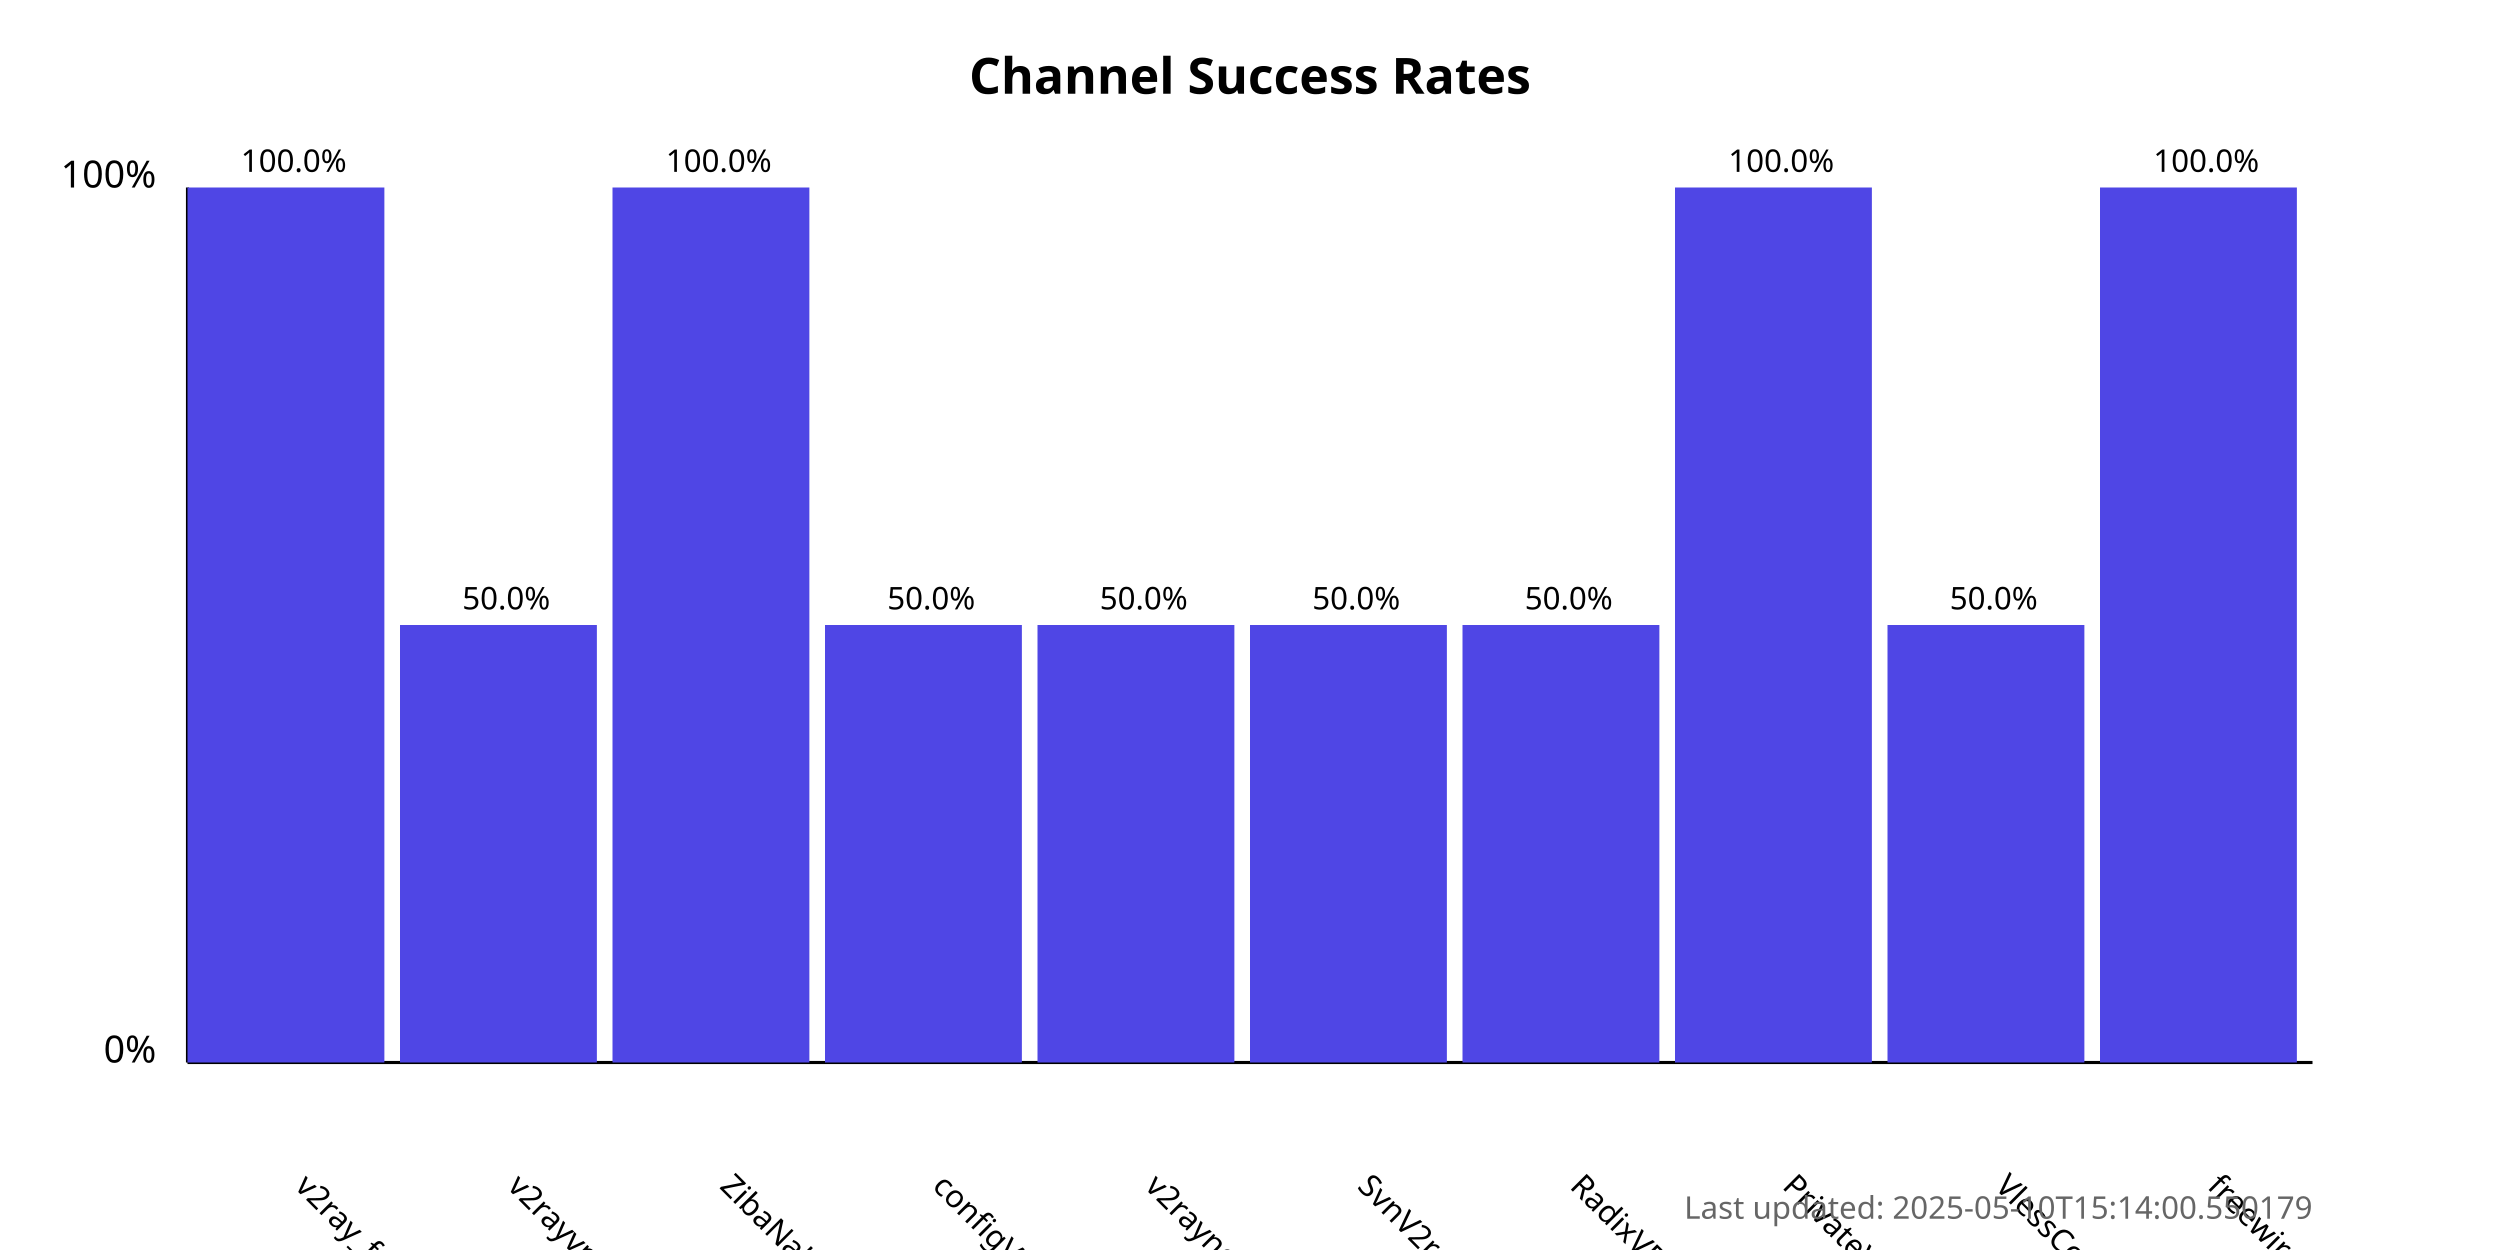
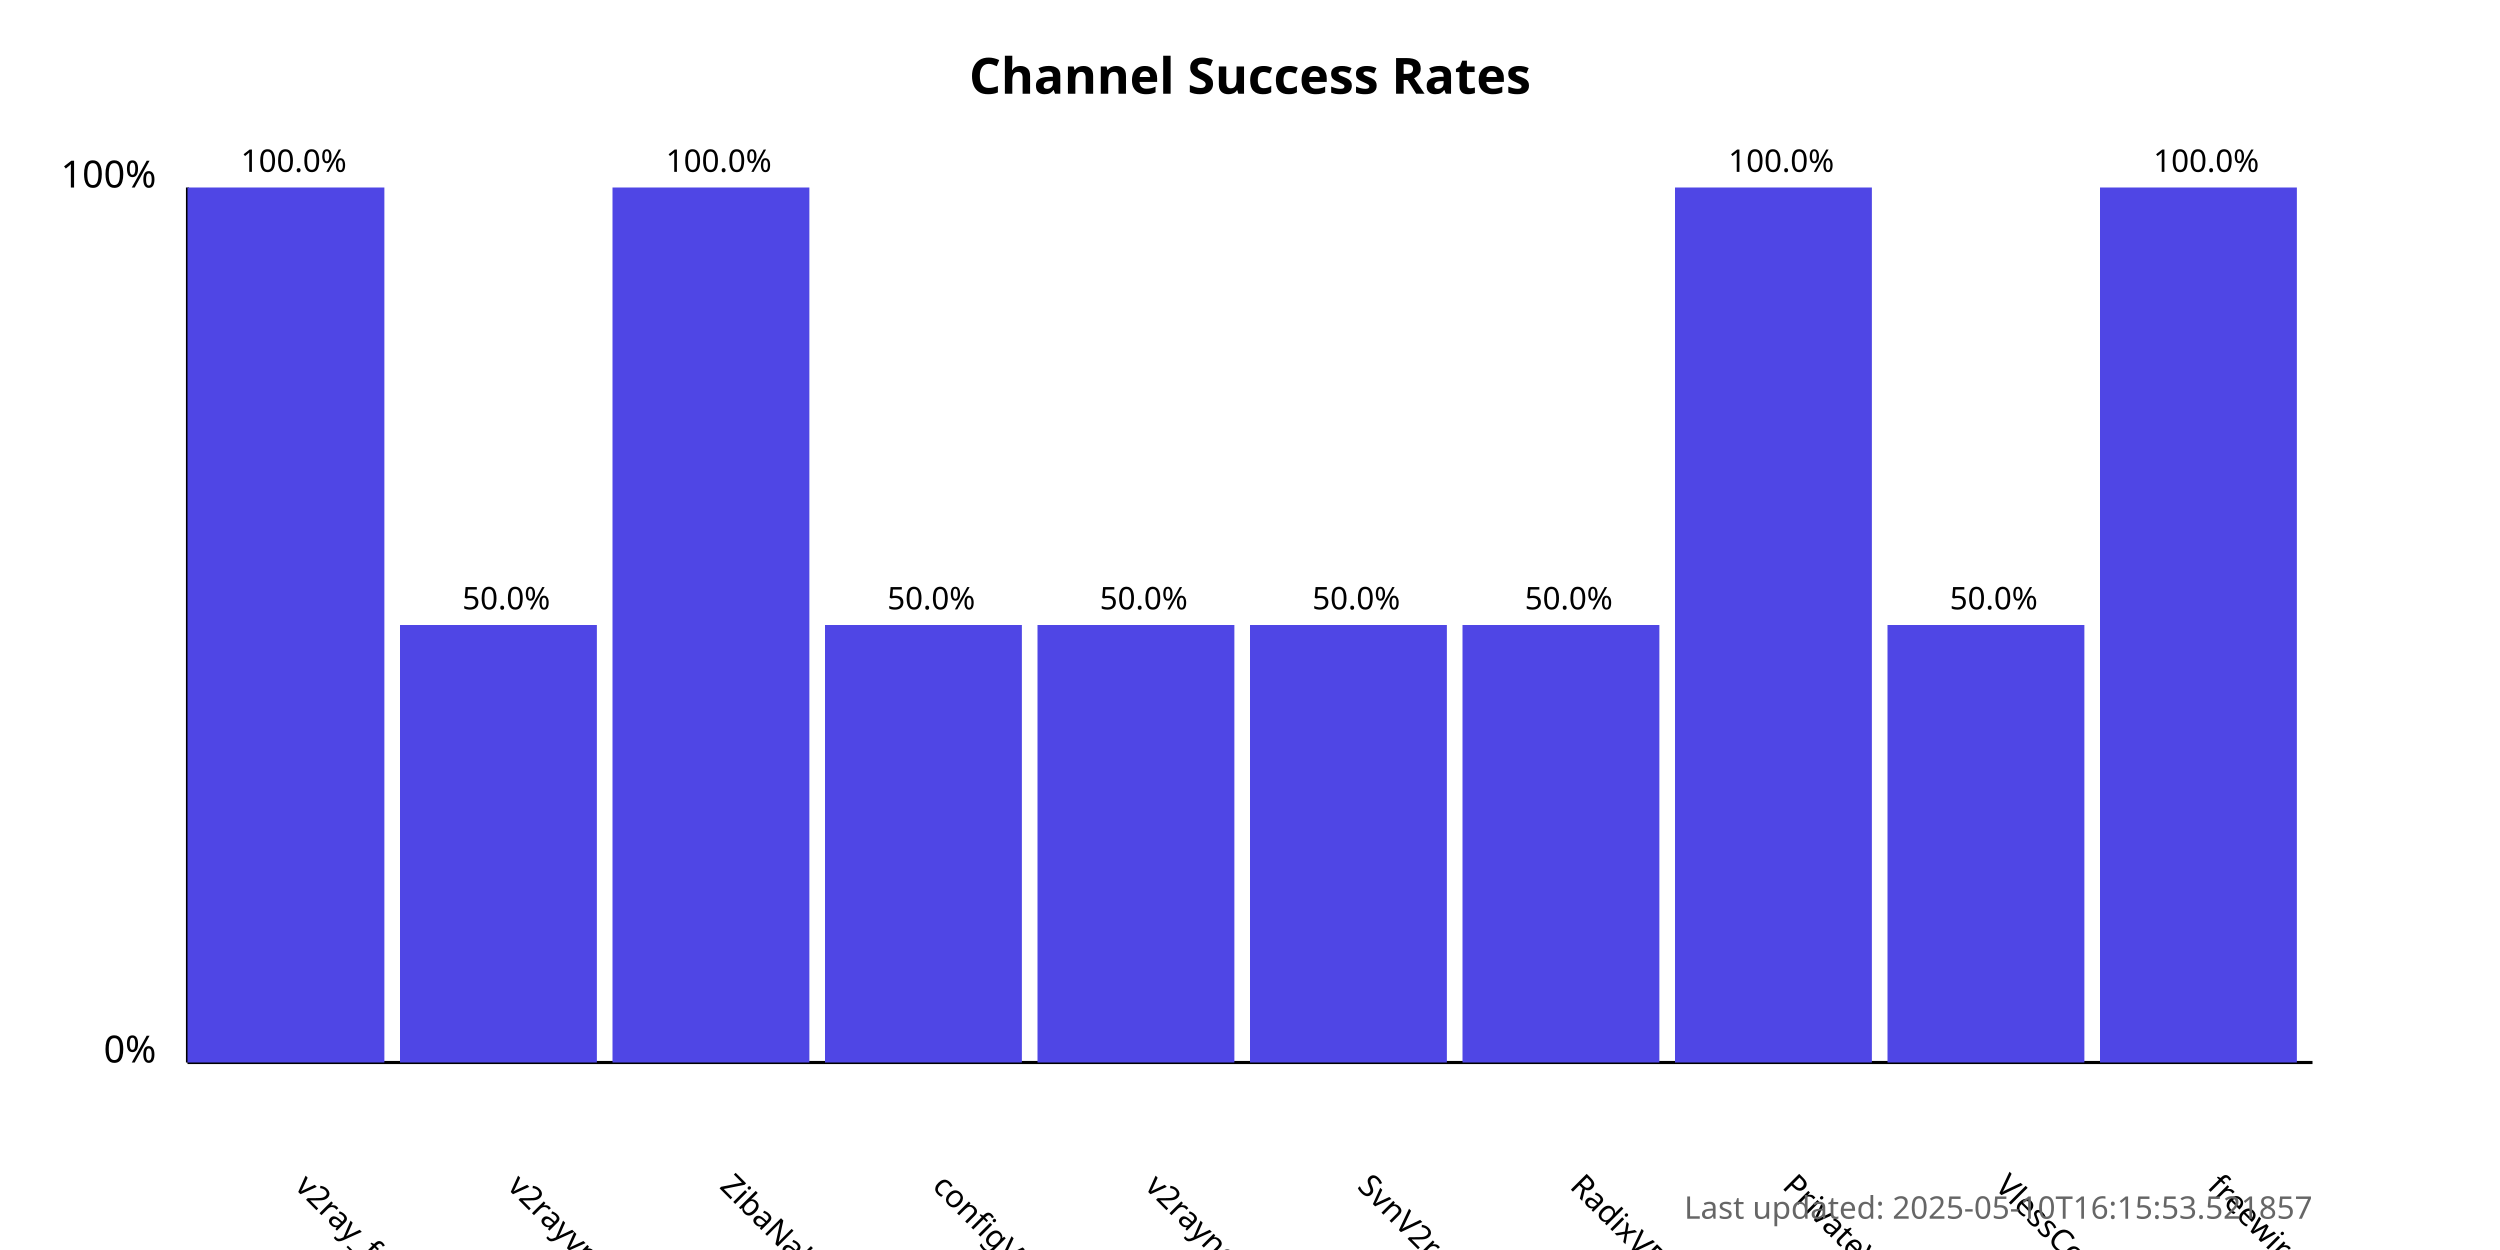
<svg xmlns="http://www.w3.org/2000/svg" width="800" height="400">
  <style>
            .chart-title { font: bold 16px sans-serif; }
            .axis-label { font: 12px sans-serif; }
            .tick-label { font: 10px sans-serif; }
            .bar { fill: #4f46e5; }
            .bar:hover { fill: #6366f1; }
            .timestamp { font: 10px sans-serif; fill: #666; }
        </style>
  <text x="400.0" y="30" text-anchor="middle" class="chart-title">
            Channel Success Rates
        </text>
  <line x1="60" y1="340" x2="60" y2="60" stroke="black" stroke-width="1" />
  <line x1="60" y1="340" x2="740" y2="340" stroke="black" stroke-width="1" />
  <text x="50" y="340" text-anchor="end" class="axis-label">0%</text>
  <text x="50" y="60" text-anchor="end" class="axis-label">100%</text>
  <g>
    <rect x="60" y="60.0" width="63.0" height="280.0" class="bar" />
    <text x="94.0" y="380" transform="rotate(45, 94.0, 380)" text-anchor="start" class="tick-label">
                v2ray_free_conf
            </text>
    <text x="94.0" y="55.0" text-anchor="middle" class="tick-label">
                100.0%
            </text>
  </g>
  <g>
    <rect x="128.0" y="200.0" width="63.0" height="140.0" class="bar" />
    <text x="162.0" y="380" transform="rotate(45, 162.0, 380)" text-anchor="start" class="tick-label">
                v2rayvpno
            </text>
    <text x="162.0" y="195.0" text-anchor="middle" class="tick-label">
                50.0%
            </text>
  </g>
  <g>
    <rect x="196.0" y="60.0" width="63.0" height="280.0" class="bar" />
    <text x="230.0" y="380" transform="rotate(45, 230.0, 380)" text-anchor="start" class="tick-label">
                ZibaNabz
            </text>
    <text x="230.0" y="55.0" text-anchor="middle" class="tick-label">
                100.0%
            </text>
  </g>
  <g>
    <rect x="264.0" y="200.0" width="63.0" height="140.0" class="bar" />
    <text x="298.0" y="380" transform="rotate(45, 298.0, 380)" text-anchor="start" class="tick-label">
                configV2rayForFree
            </text>
    <text x="298.0" y="195.0" text-anchor="middle" class="tick-label">
                50.0%
            </text>
  </g>
  <g>
    <rect x="332.0" y="200.0" width="63.0" height="140.0" class="bar" />
    <text x="366.0" y="380" transform="rotate(45, 366.0, 380)" text-anchor="start" class="tick-label">
                v2rayngvpn
            </text>
    <text x="366.0" y="195.0" text-anchor="middle" class="tick-label">
                50.0%
            </text>
  </g>
  <g>
    <rect x="400.0" y="200.0" width="63.0" height="140.0" class="bar" />
    <text x="434.0" y="380" transform="rotate(45, 434.0, 380)" text-anchor="start" class="tick-label">
                SvnV2ray
            </text>
    <text x="434.0" y="195.0" text-anchor="middle" class="tick-label">
                50.0%
            </text>
  </g>
  <g>
    <rect x="468.0" y="200.0" width="63.0" height="140.0" class="bar" />
    <text x="502.0" y="380" transform="rotate(45, 502.0, 380)" text-anchor="start" class="tick-label">
                RadixVPN
            </text>
    <text x="502.0" y="195.0" text-anchor="middle" class="tick-label">
                50.0%
            </text>
  </g>
  <g>
    <rect x="536.0" y="60.0" width="63.0" height="280.0" class="bar" />
    <text x="570.0" y="380" transform="rotate(45, 570.0, 380)" text-anchor="start" class="tick-label">
                PrivateVPNs
            </text>
    <text x="570.0" y="55.0" text-anchor="middle" class="tick-label">
                100.0%
            </text>
  </g>
  <g>
    <rect x="604.0" y="200.0" width="63.0" height="140.0" class="bar" />
    <text x="638.0" y="380" transform="rotate(45, 638.0, 380)" text-anchor="start" class="tick-label">
                VlessConfig
            </text>
    <text x="638.0" y="195.0" text-anchor="middle" class="tick-label">
                50.0%
            </text>
  </g>
  <g>
    <rect x="672.0" y="60.0" width="63.0" height="280.0" class="bar" />
    <text x="706.0" y="380" transform="rotate(45, 706.0, 380)" text-anchor="start" class="tick-label">
                freewireguard
            </text>
    <text x="706.0" y="55.0" text-anchor="middle" class="tick-label">
                100.0%
            </text>
  </g>
  <text x="740" y="390" text-anchor="end" class="timestamp">
-             Last updated: 2025-05-10T15:14:00.550179
+             Last updated: 2025-05-10T16:15:53.521857
        </text>
</svg>
